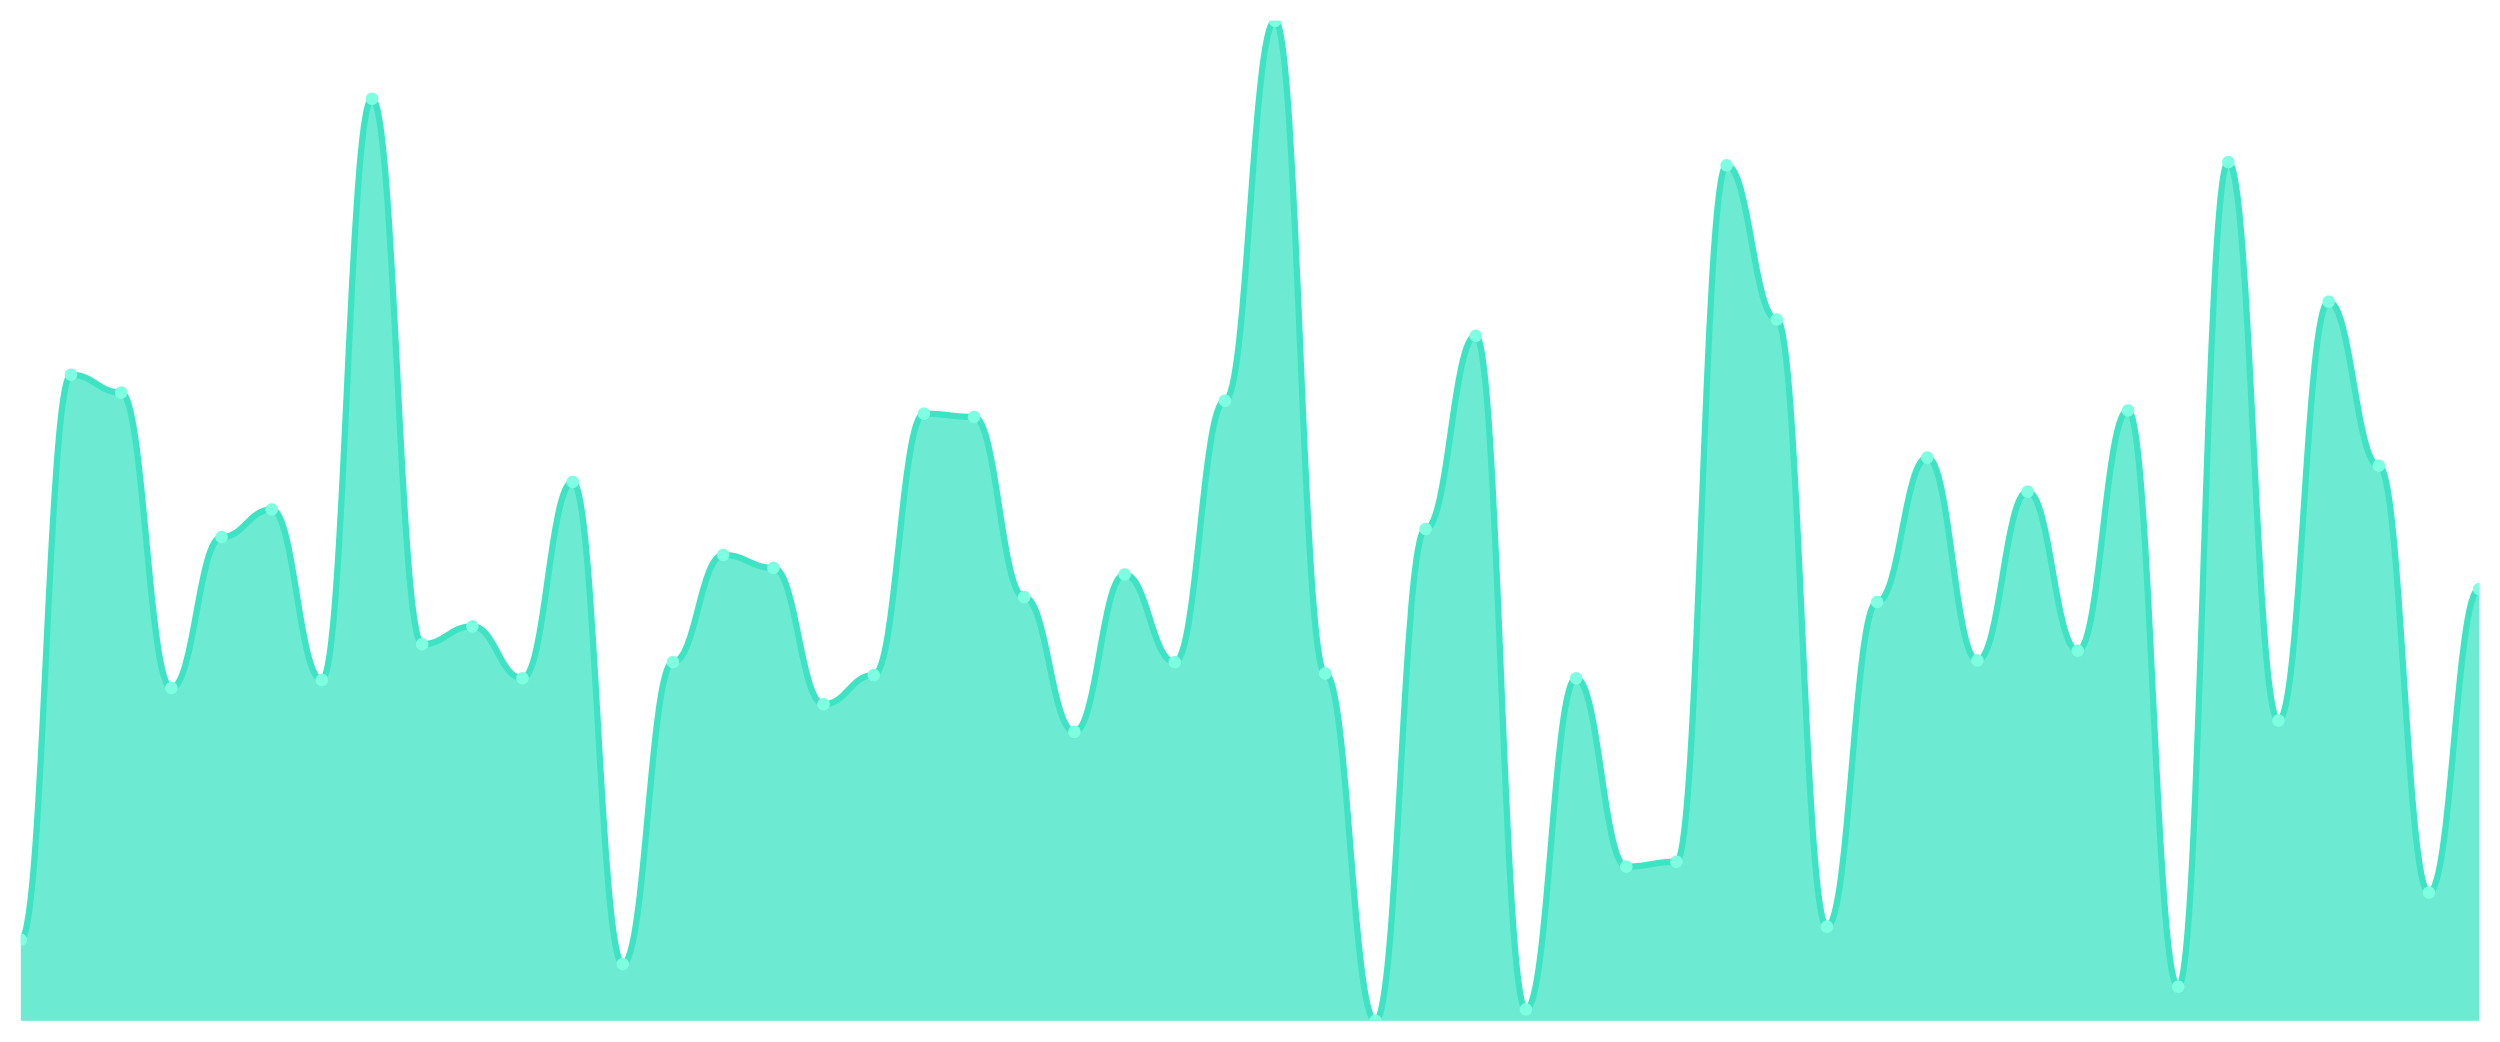
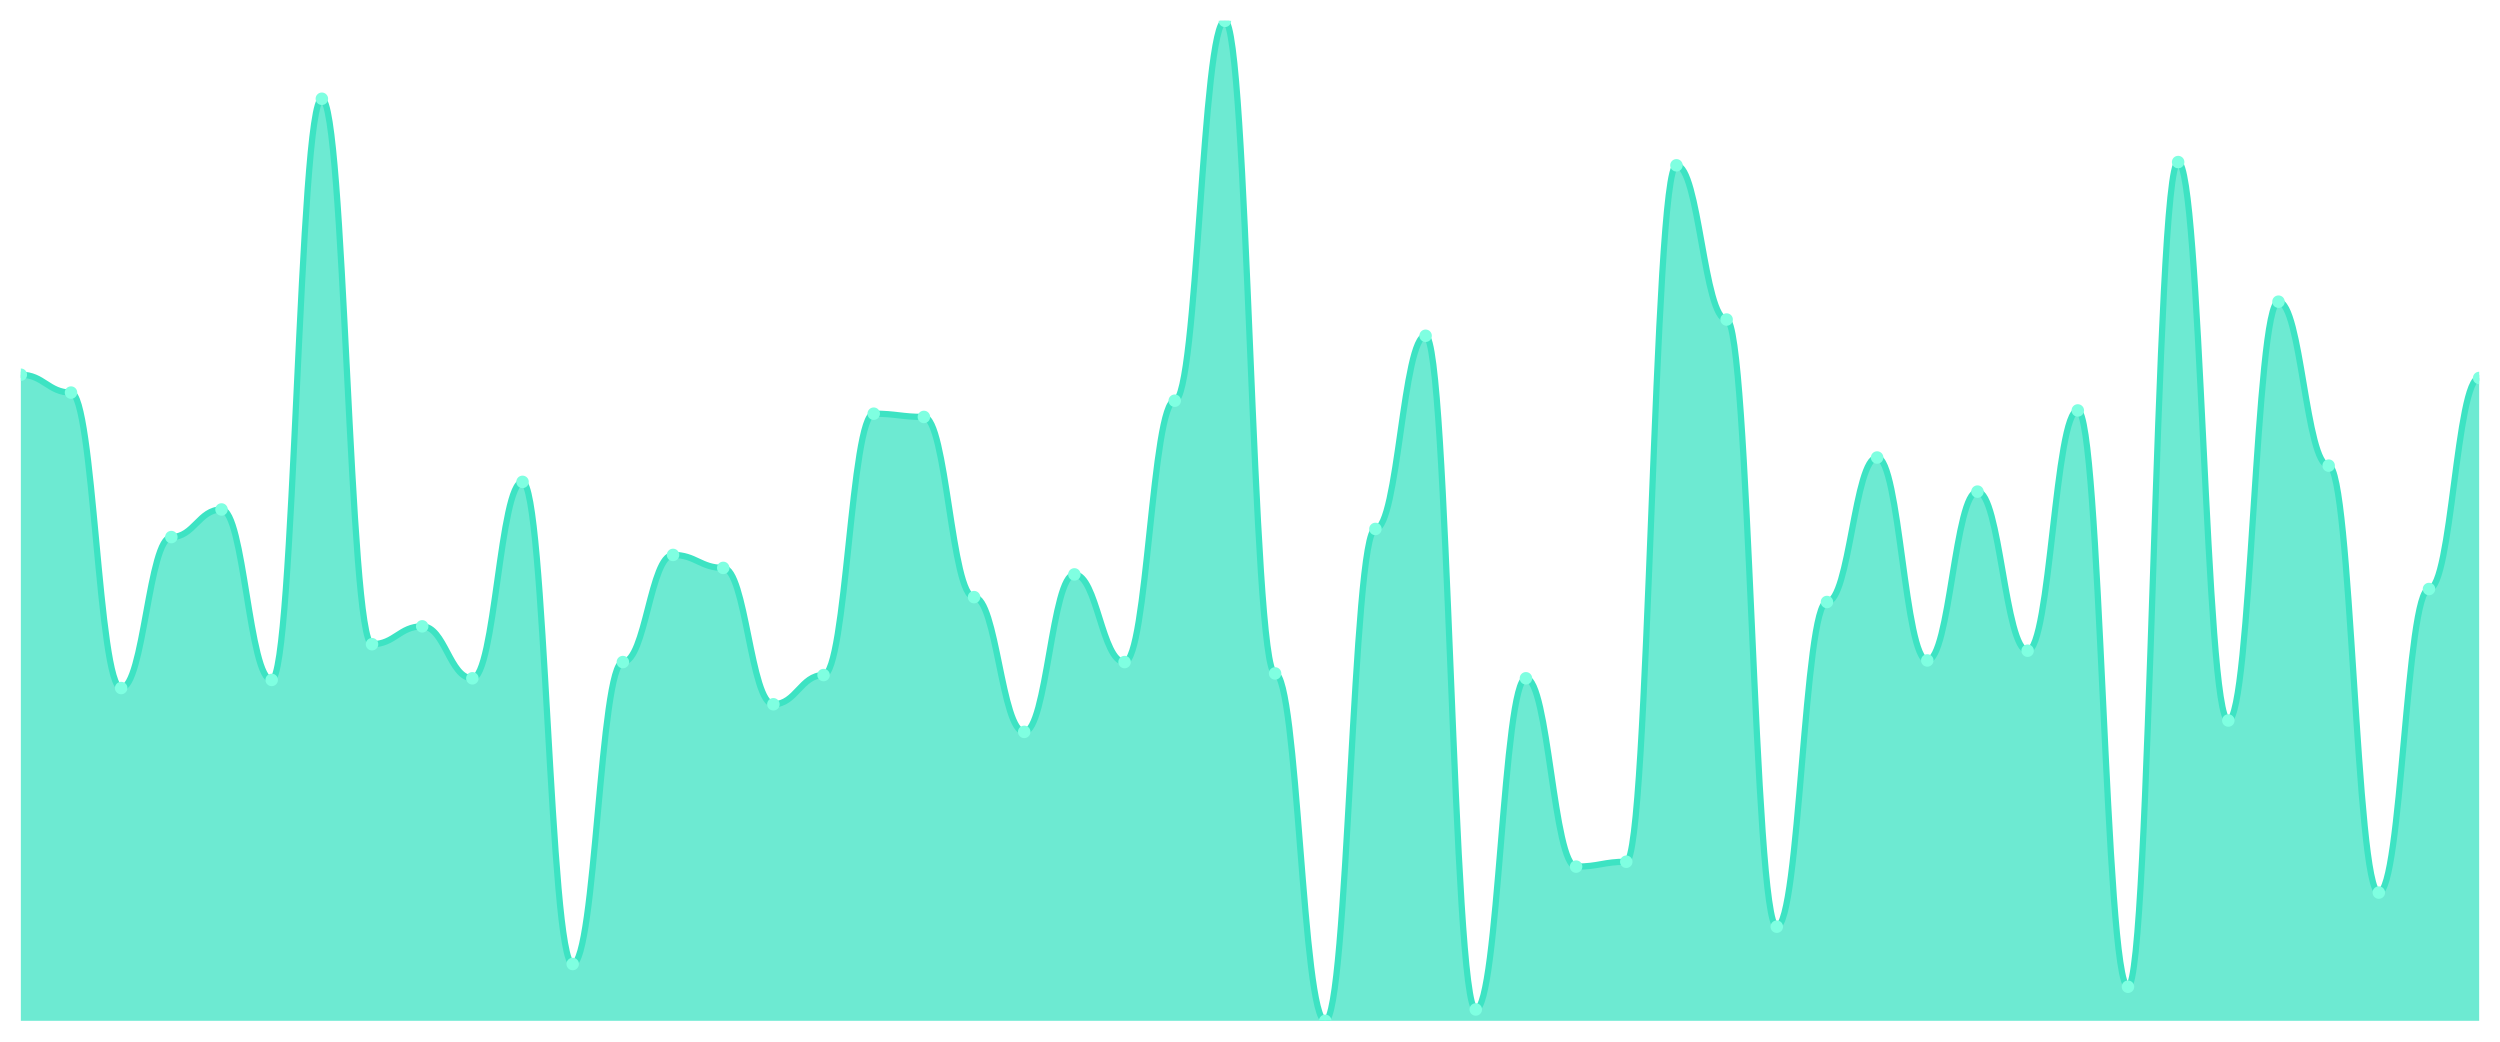
<svg xmlns="http://www.w3.org/2000/svg" viewBox="0 0 1200 500" width="1200" height="500">
  <defs>
    <clipPath id="c">
      <rect x="10" y="10" width="1180" height="480" />
    </clipPath>
  </defs>
  <rect width="1200" height="500" fill="none" />
  <g clip-path="url(#c)">
-     <path d="M 10,490 L 10,451.039 C 20.837,451.039 23.245,179.87 34.082,179.87 C 44.918,179.87 47.327,188.442 58.163,188.442 C 69,188.442 71.408,330.26 82.245,330.26 C 93.082,330.26 95.49,257.792 106.327,257.792 C 117.163,257.792 119.571,244.545 130.408,244.545 C 141.245,244.545 143.653,326.364 154.49,326.364 C 165.327,326.364 167.735,47.403 178.571,47.403 C 189.408,47.403 191.816,309.221 202.653,309.221 C 213.49,309.221 215.898,300.649 226.735,300.649 C 237.571,300.649 239.98,325.584 250.816,325.584 C 261.653,325.584 264.061,231.299 274.898,231.299 C 285.735,231.299 288.143,462.727 298.98,462.727 C 309.816,462.727 312.224,317.792 323.061,317.792 C 333.898,317.792 336.306,266.364 347.143,266.364 C 357.98,266.364 360.388,272.597 371.224,272.597 C 382.061,272.597 384.469,338.052 395.306,338.052 C 406.143,338.052 408.551,324.026 419.388,324.026 C 430.224,324.026 432.633,198.571 443.469,198.571 C 454.306,198.571 456.714,200.13 467.551,200.13 C 478.388,200.13 480.796,286.623 491.633,286.623 C 502.469,286.623 504.878,351.299 515.714,351.299 C 526.551,351.299 528.959,275.714 539.796,275.714 C 550.633,275.714 553.041,317.792 563.878,317.792 C 574.714,317.792 577.122,192.338 587.959,192.338 C 598.796,192.338 601.204,10 612.041,10 C 622.878,10 625.286,323.247 636.122,323.247 C 646.959,323.247 649.367,490 660.204,490 C 671.041,490 673.449,253.896 684.286,253.896 C 695.122,253.896 697.531,161.169 708.367,161.169 C 719.204,161.169 721.612,484.545 732.449,484.545 C 743.286,484.545 745.694,325.584 756.531,325.584 C 767.367,325.584 769.776,415.974 780.612,415.974 C 791.449,415.974 793.857,413.636 804.694,413.636 C 815.531,413.636 817.939,79.351 828.776,79.351 C 839.612,79.351 842.02,153.377 852.857,153.377 C 863.694,153.377 866.102,444.805 876.939,444.805 C 887.776,444.805 890.184,288.961 901.02,288.961 C 911.857,288.961 914.265,219.61 925.102,219.61 C 935.939,219.61 938.347,317.013 949.184,317.013 C 960.02,317.013 962.429,235.974 973.265,235.974 C 984.102,235.974 986.51,312.338 997.347,312.338 C 1008.184,312.338 1010.592,197.013 1021.429,197.013 C 1032.265,197.013 1034.673,473.636 1045.51,473.636 C 1056.347,473.636 1058.755,77.792 1069.592,77.792 C 1080.429,77.792 1082.837,345.844 1093.673,345.844 C 1104.51,345.844 1106.918,144.805 1117.755,144.805 C 1128.592,144.805 1131,223.506 1141.837,223.506 C 1152.673,223.506 1155.082,428.442 1165.918,428.442 C 1176.755,428.442 1179.163,282.727 1190,282.727 L 1190,490 Z" fill="rgba(61,227,195,0.75)" />
-     <path d="M 10,451.039 C 20.837,451.039 23.245,179.87 34.082,179.87 C 44.918,179.87 47.327,188.442 58.163,188.442 C 69,188.442 71.408,330.26 82.245,330.26 C 93.082,330.26 95.49,257.792 106.327,257.792 C 117.163,257.792 119.571,244.545 130.408,244.545 C 141.245,244.545 143.653,326.364 154.49,326.364 C 165.327,326.364 167.735,47.403 178.571,47.403 C 189.408,47.403 191.816,309.221 202.653,309.221 C 213.49,309.221 215.898,300.649 226.735,300.649 C 237.571,300.649 239.98,325.584 250.816,325.584 C 261.653,325.584 264.061,231.299 274.898,231.299 C 285.735,231.299 288.143,462.727 298.98,462.727 C 309.816,462.727 312.224,317.792 323.061,317.792 C 333.898,317.792 336.306,266.364 347.143,266.364 C 357.98,266.364 360.388,272.597 371.224,272.597 C 382.061,272.597 384.469,338.052 395.306,338.052 C 406.143,338.052 408.551,324.026 419.388,324.026 C 430.224,324.026 432.633,198.571 443.469,198.571 C 454.306,198.571 456.714,200.13 467.551,200.13 C 478.388,200.13 480.796,286.623 491.633,286.623 C 502.469,286.623 504.878,351.299 515.714,351.299 C 526.551,351.299 528.959,275.714 539.796,275.714 C 550.633,275.714 553.041,317.792 563.878,317.792 C 574.714,317.792 577.122,192.338 587.959,192.338 C 598.796,192.338 601.204,10 612.041,10 C 622.878,10 625.286,323.247 636.122,323.247 C 646.959,323.247 649.367,490 660.204,490 C 671.041,490 673.449,253.896 684.286,253.896 C 695.122,253.896 697.531,161.169 708.367,161.169 C 719.204,161.169 721.612,484.545 732.449,484.545 C 743.286,484.545 745.694,325.584 756.531,325.584 C 767.367,325.584 769.776,415.974 780.612,415.974 C 791.449,415.974 793.857,413.636 804.694,413.636 C 815.531,413.636 817.939,79.351 828.776,79.351 C 839.612,79.351 842.02,153.377 852.857,153.377 C 863.694,153.377 866.102,444.805 876.939,444.805 C 887.776,444.805 890.184,288.961 901.02,288.961 C 911.857,288.961 914.265,219.61 925.102,219.61 C 935.939,219.61 938.347,317.013 949.184,317.013 C 960.02,317.013 962.429,235.974 973.265,235.974 C 984.102,235.974 986.51,312.338 997.347,312.338 C 1008.184,312.338 1010.592,197.013 1021.429,197.013 C 1032.265,197.013 1034.673,473.636 1045.51,473.636 C 1056.347,473.636 1058.755,77.792 1069.592,77.792 C 1080.429,77.792 1082.837,345.844 1093.673,345.844 C 1104.51,345.844 1106.918,144.805 1117.755,144.805 C 1128.592,144.805 1131,223.506 1141.837,223.506 C 1152.673,223.506 1155.082,428.442 1165.918,428.442 C 1176.755,428.442 1179.163,282.727 1190,282.727" fill="none" stroke="#3de3c3" stroke-width="3" stroke-linecap="round" stroke-linejoin="round" />
-     <circle cx="10" cy="451.039" r="3" fill="#7fffe1" />
-     <circle cx="34.082" cy="179.87" r="3" fill="#7fffe1" />
-     <circle cx="58.163" cy="188.442" r="3" fill="#7fffe1" />
-     <circle cx="82.245" cy="330.26" r="3" fill="#7fffe1" />
-     <circle cx="106.327" cy="257.792" r="3" fill="#7fffe1" />
-     <circle cx="130.408" cy="244.545" r="3" fill="#7fffe1" />
-     <circle cx="154.49" cy="326.364" r="3" fill="#7fffe1" />
-     <circle cx="178.571" cy="47.403" r="3" fill="#7fffe1" />
-     <circle cx="202.653" cy="309.221" r="3" fill="#7fffe1" />
-     <circle cx="226.735" cy="300.649" r="3" fill="#7fffe1" />
-     <circle cx="250.816" cy="325.584" r="3" fill="#7fffe1" />
-     <circle cx="274.898" cy="231.299" r="3" fill="#7fffe1" />
-     <circle cx="298.98" cy="462.727" r="3" fill="#7fffe1" />
-     <circle cx="323.061" cy="317.792" r="3" fill="#7fffe1" />
-     <circle cx="347.143" cy="266.364" r="3" fill="#7fffe1" />
-     <circle cx="371.224" cy="272.597" r="3" fill="#7fffe1" />
-     <circle cx="395.306" cy="338.052" r="3" fill="#7fffe1" />
-     <circle cx="419.388" cy="324.026" r="3" fill="#7fffe1" />
-     <circle cx="443.469" cy="198.571" r="3" fill="#7fffe1" />
-     <circle cx="467.551" cy="200.13" r="3" fill="#7fffe1" />
-     <circle cx="491.633" cy="286.623" r="3" fill="#7fffe1" />
-     <circle cx="515.714" cy="351.299" r="3" fill="#7fffe1" />
-     <circle cx="539.796" cy="275.714" r="3" fill="#7fffe1" />
-     <circle cx="563.878" cy="317.792" r="3" fill="#7fffe1" />
-     <circle cx="587.959" cy="192.338" r="3" fill="#7fffe1" />
-     <circle cx="612.041" cy="10" r="3" fill="#7fffe1" />
-     <circle cx="636.122" cy="323.247" r="3" fill="#7fffe1" />
-     <circle cx="660.204" cy="490" r="3" fill="#7fffe1" />
-     <circle cx="684.286" cy="253.896" r="3" fill="#7fffe1" />
-     <circle cx="708.367" cy="161.169" r="3" fill="#7fffe1" />
-     <circle cx="732.449" cy="484.545" r="3" fill="#7fffe1" />
-     <circle cx="756.531" cy="325.584" r="3" fill="#7fffe1" />
-     <circle cx="780.612" cy="415.974" r="3" fill="#7fffe1" />
-     <circle cx="804.694" cy="413.636" r="3" fill="#7fffe1" />
-     <circle cx="828.776" cy="79.351" r="3" fill="#7fffe1" />
-     <circle cx="852.857" cy="153.377" r="3" fill="#7fffe1" />
-     <circle cx="876.939" cy="444.805" r="3" fill="#7fffe1" />
-     <circle cx="901.02" cy="288.961" r="3" fill="#7fffe1" />
-     <circle cx="925.102" cy="219.61" r="3" fill="#7fffe1" />
-     <circle cx="949.184" cy="317.013" r="3" fill="#7fffe1" />
-     <circle cx="973.265" cy="235.974" r="3" fill="#7fffe1" />
-     <circle cx="997.347" cy="312.338" r="3" fill="#7fffe1" />
-     <circle cx="1021.429" cy="197.013" r="3" fill="#7fffe1" />
-     <circle cx="1045.51" cy="473.636" r="3" fill="#7fffe1" />
-     <circle cx="1069.592" cy="77.792" r="3" fill="#7fffe1" />
-     <circle cx="1093.673" cy="345.844" r="3" fill="#7fffe1" />
-     <circle cx="1117.755" cy="144.805" r="3" fill="#7fffe1" />
-     <circle cx="1141.837" cy="223.506" r="3" fill="#7fffe1" />
-     <circle cx="1165.918" cy="428.442" r="3" fill="#7fffe1" />
-     <circle cx="1190" cy="282.727" r="3" fill="#7fffe1" />
+     <path d="M 10,490 L 10,179.87 C 20.837,179.87 23.245,188.442 34.082,188.442 C 44.918,188.442 47.327,330.26 58.163,330.26 C 69,330.26 71.408,257.792 82.245,257.792 C 93.082,257.792 95.49,244.545 106.327,244.545 C 117.163,244.545 119.571,326.364 130.408,326.364 C 141.245,326.364 143.653,47.403 154.49,47.403 C 165.327,47.403 167.735,309.221 178.571,309.221 C 189.408,309.221 191.816,300.649 202.653,300.649 C 213.49,300.649 215.898,325.584 226.735,325.584 C 237.571,325.584 239.98,231.299 250.816,231.299 C 261.653,231.299 264.061,462.727 274.898,462.727 C 285.735,462.727 288.143,317.792 298.98,317.792 C 309.816,317.792 312.224,266.364 323.061,266.364 C 333.898,266.364 336.306,272.597 347.143,272.597 C 357.98,272.597 360.388,338.052 371.224,338.052 C 382.061,338.052 384.469,324.026 395.306,324.026 C 406.143,324.026 408.551,198.571 419.388,198.571 C 430.224,198.571 432.633,200.13 443.469,200.13 C 454.306,200.13 456.714,286.623 467.551,286.623 C 478.388,286.623 480.796,351.299 491.633,351.299 C 502.469,351.299 504.878,275.714 515.714,275.714 C 526.551,275.714 528.959,317.792 539.796,317.792 C 550.633,317.792 553.041,192.338 563.878,192.338 C 574.714,192.338 577.122,10 587.959,10 C 598.796,10 601.204,323.247 612.041,323.247 C 622.878,323.247 625.286,490 636.122,490 C 646.959,490 649.367,253.896 660.204,253.896 C 671.041,253.896 673.449,161.169 684.286,161.169 C 695.122,161.169 697.531,484.545 708.367,484.545 C 719.204,484.545 721.612,325.584 732.449,325.584 C 743.286,325.584 745.694,415.974 756.531,415.974 C 767.367,415.974 769.776,413.636 780.612,413.636 C 791.449,413.636 793.857,79.351 804.694,79.351 C 815.531,79.351 817.939,153.377 828.776,153.377 C 839.612,153.377 842.02,444.805 852.857,444.805 C 863.694,444.805 866.102,288.961 876.939,288.961 C 887.776,288.961 890.184,219.61 901.02,219.61 C 911.857,219.61 914.265,317.013 925.102,317.013 C 935.939,317.013 938.347,235.974 949.184,235.974 C 960.02,235.974 962.429,312.338 973.265,312.338 C 984.102,312.338 986.51,197.013 997.347,197.013 C 1008.184,197.013 1010.592,473.636 1021.429,473.636 C 1032.265,473.636 1034.673,77.792 1045.51,77.792 C 1056.347,77.792 1058.755,345.844 1069.592,345.844 C 1080.429,345.844 1082.837,144.805 1093.673,144.805 C 1104.51,144.805 1106.918,223.506 1117.755,223.506 C 1128.592,223.506 1131,428.442 1141.837,428.442 C 1152.673,428.442 1155.082,282.727 1165.918,282.727 C 1176.755,282.727 1179.163,181.429 1190,181.429 L 1190,490 Z" fill="rgba(61,227,195,0.75)" />
+     <path d="M 10,179.87 C 20.837,179.87 23.245,188.442 34.082,188.442 C 44.918,188.442 47.327,330.26 58.163,330.26 C 69,330.26 71.408,257.792 82.245,257.792 C 93.082,257.792 95.49,244.545 106.327,244.545 C 117.163,244.545 119.571,326.364 130.408,326.364 C 141.245,326.364 143.653,47.403 154.49,47.403 C 165.327,47.403 167.735,309.221 178.571,309.221 C 189.408,309.221 191.816,300.649 202.653,300.649 C 213.49,300.649 215.898,325.584 226.735,325.584 C 237.571,325.584 239.98,231.299 250.816,231.299 C 261.653,231.299 264.061,462.727 274.898,462.727 C 285.735,462.727 288.143,317.792 298.98,317.792 C 309.816,317.792 312.224,266.364 323.061,266.364 C 333.898,266.364 336.306,272.597 347.143,272.597 C 357.98,272.597 360.388,338.052 371.224,338.052 C 382.061,338.052 384.469,324.026 395.306,324.026 C 406.143,324.026 408.551,198.571 419.388,198.571 C 430.224,198.571 432.633,200.13 443.469,200.13 C 454.306,200.13 456.714,286.623 467.551,286.623 C 478.388,286.623 480.796,351.299 491.633,351.299 C 502.469,351.299 504.878,275.714 515.714,275.714 C 526.551,275.714 528.959,317.792 539.796,317.792 C 550.633,317.792 553.041,192.338 563.878,192.338 C 574.714,192.338 577.122,10 587.959,10 C 598.796,10 601.204,323.247 612.041,323.247 C 622.878,323.247 625.286,490 636.122,490 C 646.959,490 649.367,253.896 660.204,253.896 C 671.041,253.896 673.449,161.169 684.286,161.169 C 695.122,161.169 697.531,484.545 708.367,484.545 C 719.204,484.545 721.612,325.584 732.449,325.584 C 743.286,325.584 745.694,415.974 756.531,415.974 C 767.367,415.974 769.776,413.636 780.612,413.636 C 791.449,413.636 793.857,79.351 804.694,79.351 C 815.531,79.351 817.939,153.377 828.776,153.377 C 839.612,153.377 842.02,444.805 852.857,444.805 C 863.694,444.805 866.102,288.961 876.939,288.961 C 887.776,288.961 890.184,219.61 901.02,219.61 C 911.857,219.61 914.265,317.013 925.102,317.013 C 935.939,317.013 938.347,235.974 949.184,235.974 C 960.02,235.974 962.429,312.338 973.265,312.338 C 984.102,312.338 986.51,197.013 997.347,197.013 C 1008.184,197.013 1010.592,473.636 1021.429,473.636 C 1032.265,473.636 1034.673,77.792 1045.51,77.792 C 1056.347,77.792 1058.755,345.844 1069.592,345.844 C 1080.429,345.844 1082.837,144.805 1093.673,144.805 C 1104.51,144.805 1106.918,223.506 1117.755,223.506 C 1128.592,223.506 1131,428.442 1141.837,428.442 C 1152.673,428.442 1155.082,282.727 1165.918,282.727 C 1176.755,282.727 1179.163,181.429 1190,181.429" fill="none" stroke="#3de3c3" stroke-width="3" stroke-linecap="round" stroke-linejoin="round" />
+     <circle cx="10" cy="179.87" r="3" fill="#7fffe1" />
+     <circle cx="34.082" cy="188.442" r="3" fill="#7fffe1" />
+     <circle cx="58.163" cy="330.26" r="3" fill="#7fffe1" />
+     <circle cx="82.245" cy="257.792" r="3" fill="#7fffe1" />
+     <circle cx="106.327" cy="244.545" r="3" fill="#7fffe1" />
+     <circle cx="130.408" cy="326.364" r="3" fill="#7fffe1" />
+     <circle cx="154.49" cy="47.403" r="3" fill="#7fffe1" />
+     <circle cx="178.571" cy="309.221" r="3" fill="#7fffe1" />
+     <circle cx="202.653" cy="300.649" r="3" fill="#7fffe1" />
+     <circle cx="226.735" cy="325.584" r="3" fill="#7fffe1" />
+     <circle cx="250.816" cy="231.299" r="3" fill="#7fffe1" />
+     <circle cx="274.898" cy="462.727" r="3" fill="#7fffe1" />
+     <circle cx="298.98" cy="317.792" r="3" fill="#7fffe1" />
+     <circle cx="323.061" cy="266.364" r="3" fill="#7fffe1" />
+     <circle cx="347.143" cy="272.597" r="3" fill="#7fffe1" />
+     <circle cx="371.224" cy="338.052" r="3" fill="#7fffe1" />
+     <circle cx="395.306" cy="324.026" r="3" fill="#7fffe1" />
+     <circle cx="419.388" cy="198.571" r="3" fill="#7fffe1" />
+     <circle cx="443.469" cy="200.13" r="3" fill="#7fffe1" />
+     <circle cx="467.551" cy="286.623" r="3" fill="#7fffe1" />
+     <circle cx="491.633" cy="351.299" r="3" fill="#7fffe1" />
+     <circle cx="515.714" cy="275.714" r="3" fill="#7fffe1" />
+     <circle cx="539.796" cy="317.792" r="3" fill="#7fffe1" />
+     <circle cx="563.878" cy="192.338" r="3" fill="#7fffe1" />
+     <circle cx="587.959" cy="10" r="3" fill="#7fffe1" />
+     <circle cx="612.041" cy="323.247" r="3" fill="#7fffe1" />
+     <circle cx="636.122" cy="490" r="3" fill="#7fffe1" />
+     <circle cx="660.204" cy="253.896" r="3" fill="#7fffe1" />
+     <circle cx="684.286" cy="161.169" r="3" fill="#7fffe1" />
+     <circle cx="708.367" cy="484.545" r="3" fill="#7fffe1" />
+     <circle cx="732.449" cy="325.584" r="3" fill="#7fffe1" />
+     <circle cx="756.531" cy="415.974" r="3" fill="#7fffe1" />
+     <circle cx="780.612" cy="413.636" r="3" fill="#7fffe1" />
+     <circle cx="804.694" cy="79.351" r="3" fill="#7fffe1" />
+     <circle cx="828.776" cy="153.377" r="3" fill="#7fffe1" />
+     <circle cx="852.857" cy="444.805" r="3" fill="#7fffe1" />
+     <circle cx="876.939" cy="288.961" r="3" fill="#7fffe1" />
+     <circle cx="901.02" cy="219.61" r="3" fill="#7fffe1" />
+     <circle cx="925.102" cy="317.013" r="3" fill="#7fffe1" />
+     <circle cx="949.184" cy="235.974" r="3" fill="#7fffe1" />
+     <circle cx="973.265" cy="312.338" r="3" fill="#7fffe1" />
+     <circle cx="997.347" cy="197.013" r="3" fill="#7fffe1" />
+     <circle cx="1021.429" cy="473.636" r="3" fill="#7fffe1" />
+     <circle cx="1045.51" cy="77.792" r="3" fill="#7fffe1" />
+     <circle cx="1069.592" cy="345.844" r="3" fill="#7fffe1" />
+     <circle cx="1093.673" cy="144.805" r="3" fill="#7fffe1" />
+     <circle cx="1117.755" cy="223.506" r="3" fill="#7fffe1" />
+     <circle cx="1141.837" cy="428.442" r="3" fill="#7fffe1" />
+     <circle cx="1165.918" cy="282.727" r="3" fill="#7fffe1" />
+     <circle cx="1190" cy="181.429" r="3" fill="#7fffe1" />
  </g>
</svg>
